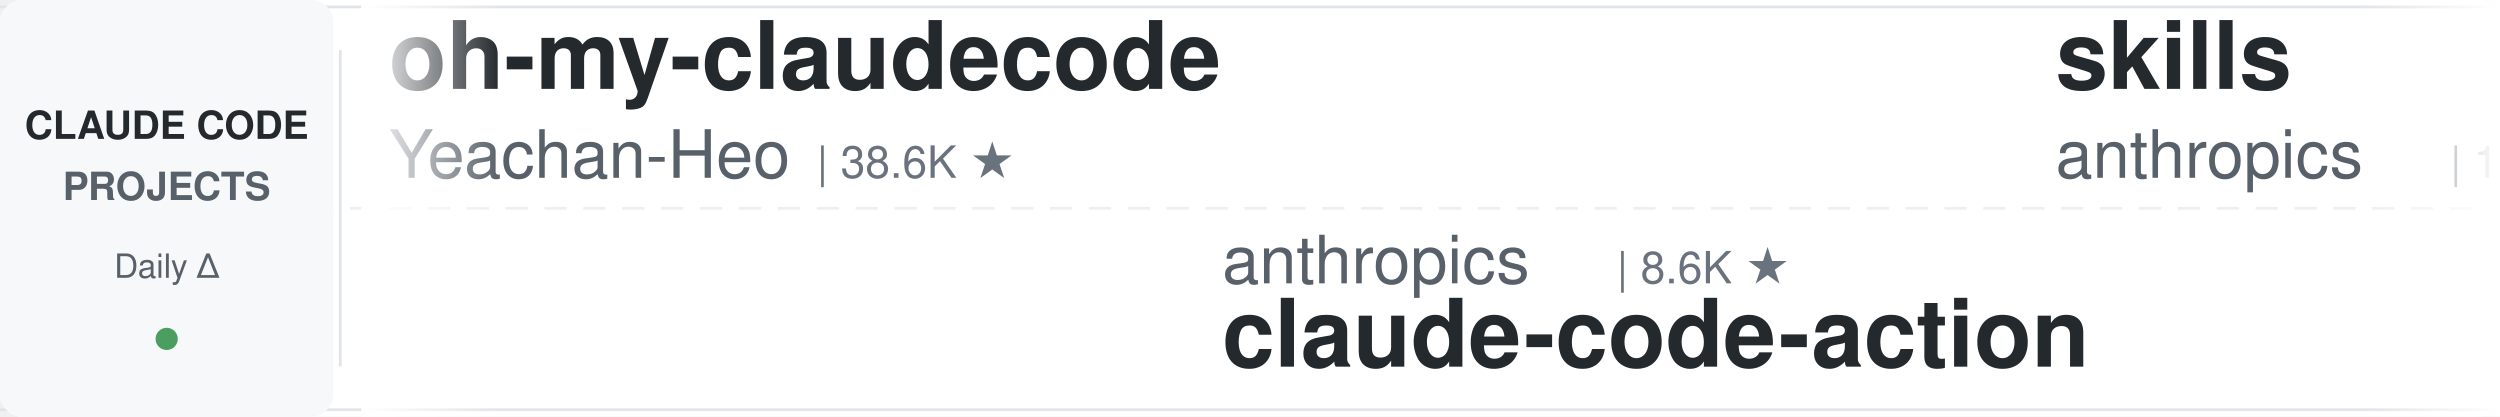
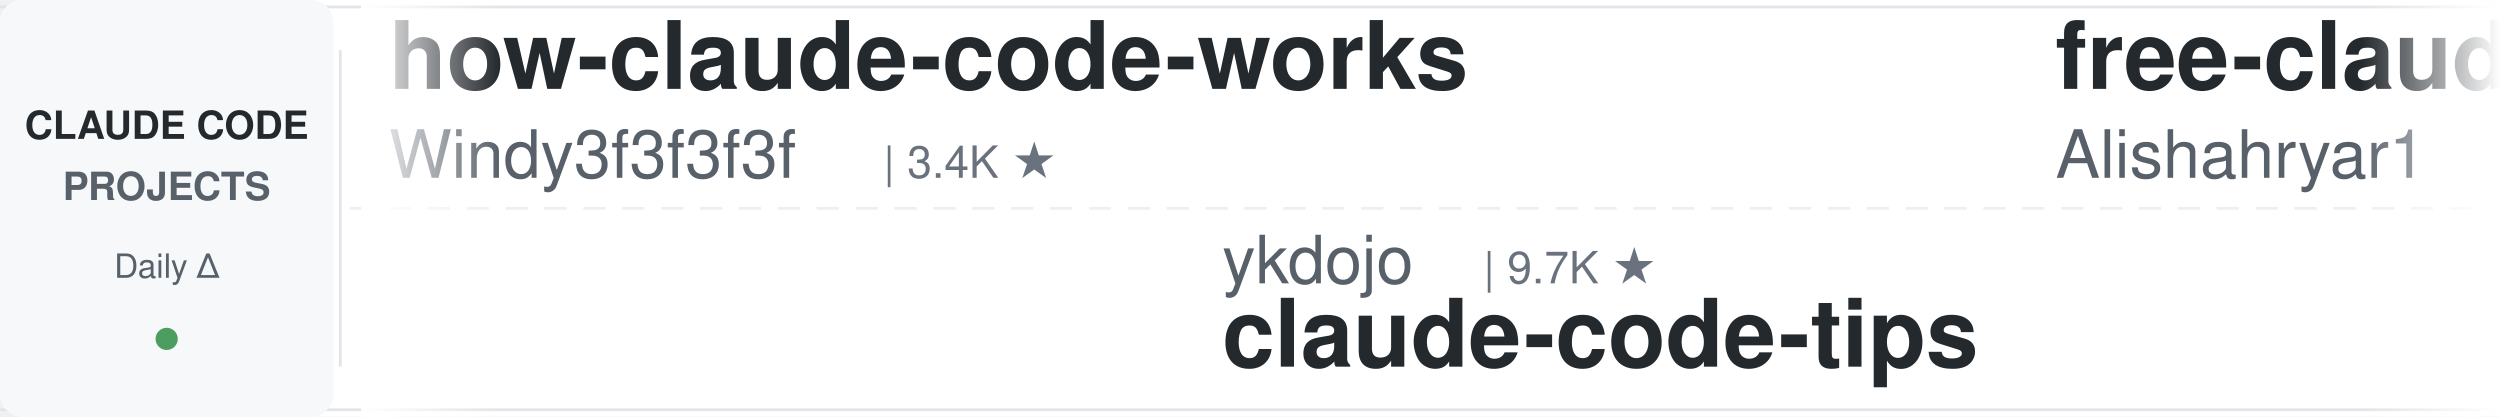
<svg xmlns="http://www.w3.org/2000/svg" width="900" height="150">
  <defs>
    <linearGradient id="leftFade" x1="0%" y1="0%" x2="100%" y2="0%">
      <stop offset="0%" style="stop-color:#ffffff;stop-opacity:1" />
      <stop offset="100%" style="stop-color:#ffffff;stop-opacity:0" />
    </linearGradient>
    <linearGradient id="rightFade" x1="0%" y1="0%" x2="100%" y2="0%">
      <stop offset="0%" style="stop-color:#ffffff;stop-opacity:0" />
      <stop offset="100%" style="stop-color:#ffffff;stop-opacity:1" />
    </linearGradient>
  </defs>
  <rect width="900" height="150" fill="#ffffff" rx="8" />
  <rect x="0" y="2" width="900" height="1" fill="#e1e4e8" />
  <rect x="0" y="147" width="900" height="1" fill="#e1e4e8" />
  <line x1="0" y1="75" x2="900" y2="75" stroke="#e1e4e8" stroke-width="1" stroke-dasharray="8 6" opacity="0.6" />
  <rect x="0" y="0" width="120" height="150" fill="#f6f8fa" rx="8" />
  <text x="60" y="50" font-family="-apple-system, BlinkMacSystemFont, 'Segoe UI', Helvetica, Arial, sans-serif" font-size="14" font-weight="600" fill="#24292e" text-anchor="middle">CLAUDE CODE</text>
  <text x="60" y="72" font-family="-apple-system, BlinkMacSystemFont, 'Segoe UI', Helvetica, Arial, sans-serif" font-size="14" font-weight="600" fill="#586069" text-anchor="middle">PROJECTS</text>
  <text x="60" y="100" font-family="-apple-system, BlinkMacSystemFont, 'Segoe UI', Helvetica, Arial, sans-serif" font-size="12" font-weight="500" fill="#586069" text-anchor="middle">Daily Δ</text>
  <circle cx="60" cy="122" r="4" fill="#22863a" opacity="0.8" />
  <rect x="122" y="18" width="1" height="114" fill="#e1e4e8" />
  <clipPath id="tickerClip">
    <rect x="130" y="0" width="770" height="150" />
  </clipPath>
  <g clip-path="url(#tickerClip)">
    <g id="tickerItems">
      <animateTransform attributeName="transform" attributeType="XML" type="translate" from="0 0" to="-3000 0" dur="54s" repeatCount="indefinite" />
      <g transform="translate(0, 0)">
-         <text x="140" y="32" font-family="-apple-system, BlinkMacSystemFont, 'Segoe UI', Helvetica, Arial, sans-serif" font-size="34" font-weight="600" fill="#24292e">oh-my-claudecode</text>
-         <text x="140" y="64" font-family="-apple-system, BlinkMacSystemFont, 'Segoe UI', Helvetica, Arial, sans-serif" font-size="24" font-weight="400" fill="#586069">Yeachan-Heo</text>
-         <text x="294" y="64" font-family="-apple-system, BlinkMacSystemFont, 'Segoe UI', Helvetica, Arial, sans-serif" font-size="16" font-weight="500" fill="#6a737d">| 38.6K ★</text>
+         <text x="140" y="32" font-family="-apple-system, BlinkMacSystemFont, 'Segoe UI', Helvetica, Arial, sans-serif" font-size="34" font-weight="600" fill="#24292e">how-claude-code-works</text>
+         <text x="140" y="64" font-family="-apple-system, BlinkMacSystemFont, 'Segoe UI', Helvetica, Arial, sans-serif" font-size="24" font-weight="400" fill="#586069">Windy3f3f3f3f</text>
+         <text x="318" y="64" font-family="-apple-system, BlinkMacSystemFont, 'Segoe UI', Helvetica, Arial, sans-serif" font-size="16" font-weight="500" fill="#6a737d">| 3.4K ★</text>
      </g>
      <g transform="translate(300, 0)">
-         <text x="140" y="102" font-family="-apple-system, BlinkMacSystemFont, 'Segoe UI', Helvetica, Arial, sans-serif" font-size="24" font-weight="400" fill="#586069">anthropics</text>
-         <text x="282" y="102" font-family="-apple-system, BlinkMacSystemFont, 'Segoe UI', Helvetica, Arial, sans-serif" font-size="16" font-weight="500" fill="#6a737d">| 8.6K ★</text>
-         <text x="140" y="132" font-family="-apple-system, BlinkMacSystemFont, 'Segoe UI', Helvetica, Arial, sans-serif" font-size="34" font-weight="600" fill="#24292e">claude-code-action</text>
+         <text x="140" y="102" font-family="-apple-system, BlinkMacSystemFont, 'Segoe UI', Helvetica, Arial, sans-serif" font-size="24" font-weight="400" fill="#586069">ykdojo</text>
+         <text x="234" y="102" font-family="-apple-system, BlinkMacSystemFont, 'Segoe UI', Helvetica, Arial, sans-serif" font-size="16" font-weight="500" fill="#6a737d">| 9.7K ★</text>
+         <text x="140" y="132" font-family="-apple-system, BlinkMacSystemFont, 'Segoe UI', Helvetica, Arial, sans-serif" font-size="34" font-weight="600" fill="#24292e">claude-code-tips</text>
      </g>
      <g transform="translate(600, 0)">
-         <text x="140" y="32" font-family="-apple-system, BlinkMacSystemFont, 'Segoe UI', Helvetica, Arial, sans-serif" font-size="34" font-weight="600" fill="#24292e">skills</text>
-         <text x="140" y="64" font-family="-apple-system, BlinkMacSystemFont, 'Segoe UI', Helvetica, Arial, sans-serif" font-size="24" font-weight="400" fill="#586069">anthropics</text>
-         <text x="282" y="64" font-family="-apple-system, BlinkMacSystemFont, 'Segoe UI', Helvetica, Arial, sans-serif" font-size="16" font-weight="500" fill="#6a737d">| 169.6K ★</text>
+         <text x="140" y="32" font-family="-apple-system, BlinkMacSystemFont, 'Segoe UI', Helvetica, Arial, sans-serif" font-size="34" font-weight="600" fill="#24292e">free-claude-code</text>
+         <text x="140" y="64" font-family="-apple-system, BlinkMacSystemFont, 'Segoe UI', Helvetica, Arial, sans-serif" font-size="24" font-weight="400" fill="#586069">Alishahryar1</text>
+         <text x="306" y="64" font-family="-apple-system, BlinkMacSystemFont, 'Segoe UI', Helvetica, Arial, sans-serif" font-size="16" font-weight="500" fill="#6a737d">| 45.6K ★</text>
      </g>
      <g transform="translate(900, 0)">
-         <text x="140" y="102" font-family="-apple-system, BlinkMacSystemFont, 'Segoe UI', Helvetica, Arial, sans-serif" font-size="24" font-weight="400" fill="#586069">FlorianBruniaux</text>
-         <text x="342" y="102" font-family="-apple-system, BlinkMacSystemFont, 'Segoe UI', Helvetica, Arial, sans-serif" font-size="16" font-weight="500" fill="#6a737d">| 5.7K ★</text>
-         <text x="140" y="132" font-family="-apple-system, BlinkMacSystemFont, 'Segoe UI', Helvetica, Arial, sans-serif" font-size="34" font-weight="600" fill="#24292e">claude-code-ultimate-gui...</text>
+         <text x="140" y="102" font-family="-apple-system, BlinkMacSystemFont, 'Segoe UI', Helvetica, Arial, sans-serif" font-size="24" font-weight="400" fill="#586069">Piebald-AI</text>
+         <text x="282" y="102" font-family="-apple-system, BlinkMacSystemFont, 'Segoe UI', Helvetica, Arial, sans-serif" font-size="16" font-weight="500" fill="#6a737d">| 12.3K ★</text>
+         <text x="140" y="132" font-family="-apple-system, BlinkMacSystemFont, 'Segoe UI', Helvetica, Arial, sans-serif" font-size="34" font-weight="600" fill="#24292e">claude-code-system-promp...</text>
      </g>
      <g transform="translate(1200, 0)">
-         <text x="140" y="32" font-family="-apple-system, BlinkMacSystemFont, 'Segoe UI', Helvetica, Arial, sans-serif" font-size="34" font-weight="600" fill="#24292e">claude-code-proxy</text>
-         <text x="140" y="64" font-family="-apple-system, BlinkMacSystemFont, 'Segoe UI', Helvetica, Arial, sans-serif" font-size="24" font-weight="400" fill="#586069">1rgs</text>
-         <text x="210" y="64" font-family="-apple-system, BlinkMacSystemFont, 'Segoe UI', Helvetica, Arial, sans-serif" font-size="16" font-weight="500" fill="#6a737d">| 3.7K ★</text>
+         <text x="140" y="32" font-family="-apple-system, BlinkMacSystemFont, 'Segoe UI', Helvetica, Arial, sans-serif" font-size="34" font-weight="600" fill="#24292e">claude-code-from-scratch</text>
+         <text x="140" y="64" font-family="-apple-system, BlinkMacSystemFont, 'Segoe UI', Helvetica, Arial, sans-serif" font-size="24" font-weight="400" fill="#586069">Windy3f3f3f3f</text>
+         <text x="318" y="64" font-family="-apple-system, BlinkMacSystemFont, 'Segoe UI', Helvetica, Arial, sans-serif" font-size="16" font-weight="500" fill="#6a737d">| 2.6K ★</text>
      </g>
      <g transform="translate(1500, 0)">
-         <text x="140" y="102" font-family="-apple-system, BlinkMacSystemFont, 'Segoe UI', Helvetica, Arial, sans-serif" font-size="24" font-weight="400" fill="#586069">AICoderTudou</text>
-         <text x="306" y="102" font-family="-apple-system, BlinkMacSystemFont, 'Segoe UI', Helvetica, Arial, sans-serif" font-size="16" font-weight="500" fill="#6a737d">| 497 ★</text>
-         <text x="140" y="132" font-family="-apple-system, BlinkMacSystemFont, 'Segoe UI', Helvetica, Arial, sans-serif" font-size="34" font-weight="600" fill="#24292e">claude-code-tudou</text>
+         <text x="140" y="102" font-family="-apple-system, BlinkMacSystemFont, 'Segoe UI', Helvetica, Arial, sans-serif" font-size="24" font-weight="400" fill="#586069">huangjia2019</text>
+         <text x="306" y="102" font-family="-apple-system, BlinkMacSystemFont, 'Segoe UI', Helvetica, Arial, sans-serif" font-size="16" font-weight="500" fill="#6a737d">| 1.1K ★</text>
+         <text x="140" y="132" font-family="-apple-system, BlinkMacSystemFont, 'Segoe UI', Helvetica, Arial, sans-serif" font-size="34" font-weight="600" fill="#24292e">claude-code-engineering</text>
      </g>
      <g transform="translate(1800, 0)">
-         <text x="140" y="32" font-family="-apple-system, BlinkMacSystemFont, 'Segoe UI', Helvetica, Arial, sans-serif" font-size="34" font-weight="600" fill="#24292e">claude-code-video-toolki...</text>
-         <text x="140" y="64" font-family="-apple-system, BlinkMacSystemFont, 'Segoe UI', Helvetica, Arial, sans-serif" font-size="24" font-weight="400" fill="#586069">digitalsamba</text>
-         <text x="306" y="64" font-family="-apple-system, BlinkMacSystemFont, 'Segoe UI', Helvetica, Arial, sans-serif" font-size="16" font-weight="500" fill="#6a737d">| 1.9K ★</text>
+         <text x="140" y="32" font-family="-apple-system, BlinkMacSystemFont, 'Segoe UI', Helvetica, Arial, sans-serif" font-size="34" font-weight="600" fill="#24292e">claude-code-rust</text>
+         <text x="140" y="64" font-family="-apple-system, BlinkMacSystemFont, 'Segoe UI', Helvetica, Arial, sans-serif" font-size="24" font-weight="400" fill="#586069">lorryjovens-hub</text>
+         <text x="342" y="64" font-family="-apple-system, BlinkMacSystemFont, 'Segoe UI', Helvetica, Arial, sans-serif" font-size="16" font-weight="500" fill="#6a737d">| 1.7K ★</text>
      </g>
      <g transform="translate(2100, 0)">
-         <text x="140" y="102" font-family="-apple-system, BlinkMacSystemFont, 'Segoe UI', Helvetica, Arial, sans-serif" font-size="24" font-weight="400" fill="#586069">asgeirtj</text>
-         <text x="258" y="102" font-family="-apple-system, BlinkMacSystemFont, 'Segoe UI', Helvetica, Arial, sans-serif" font-size="16" font-weight="500" fill="#6a737d">| 63.0K ★</text>
-         <text x="140" y="132" font-family="-apple-system, BlinkMacSystemFont, 'Segoe UI', Helvetica, Arial, sans-serif" font-size="34" font-weight="600" fill="#24292e">system_prompts_leaks</text>
-       </g>
-       <g transform="translate(2400, 0)">
-         <text x="140" y="32" font-family="-apple-system, BlinkMacSystemFont, 'Segoe UI', Helvetica, Arial, sans-serif" font-size="34" font-weight="600" fill="#24292e">claude-code-cli</text>
-         <text x="140" y="64" font-family="-apple-system, BlinkMacSystemFont, 'Segoe UI', Helvetica, Arial, sans-serif" font-size="24" font-weight="400" fill="#586069">huangserva</text>
-         <text x="282" y="64" font-family="-apple-system, BlinkMacSystemFont, 'Segoe UI', Helvetica, Arial, sans-serif" font-size="16" font-weight="500" fill="#6a737d">| 622 ★</text>
-       </g>
-       <g transform="translate(2700, 0)">
        <text x="140" y="102" font-family="-apple-system, BlinkMacSystemFont, 'Segoe UI', Helvetica, Arial, sans-serif" font-size="24" font-weight="400" fill="#586069">shareAI-lab</text>
        <text x="294" y="102" font-family="-apple-system, BlinkMacSystemFont, 'Segoe UI', Helvetica, Arial, sans-serif" font-size="16" font-weight="500" fill="#6a737d">| 74.3K ★</text>
        <text x="140" y="132" font-family="-apple-system, BlinkMacSystemFont, 'Segoe UI', Helvetica, Arial, sans-serif" font-size="34" font-weight="600" fill="#24292e">learn-claude-code</text>
      </g>
+       <g transform="translate(2400, 0)">
+         <text x="140" y="32" font-family="-apple-system, BlinkMacSystemFont, 'Segoe UI', Helvetica, Arial, sans-serif" font-size="34" font-weight="600" fill="#24292e">Auto-claude-code-researc...</text>
+         <text x="140" y="64" font-family="-apple-system, BlinkMacSystemFont, 'Segoe UI', Helvetica, Arial, sans-serif" font-size="24" font-weight="400" fill="#586069">wanshuiyin</text>
+         <text x="282" y="64" font-family="-apple-system, BlinkMacSystemFont, 'Segoe UI', Helvetica, Arial, sans-serif" font-size="16" font-weight="500" fill="#6a737d">| 14.7K ★</text>
+       </g>
+       <g transform="translate(2700, 0)">
+         <text x="140" y="102" font-family="-apple-system, BlinkMacSystemFont, 'Segoe UI', Helvetica, Arial, sans-serif" font-size="24" font-weight="400" fill="#586069">feiskyer</text>
+         <text x="258" y="102" font-family="-apple-system, BlinkMacSystemFont, 'Segoe UI', Helvetica, Arial, sans-serif" font-size="16" font-weight="500" fill="#6a737d">| 1.6K ★</text>
+         <text x="140" y="132" font-family="-apple-system, BlinkMacSystemFont, 'Segoe UI', Helvetica, Arial, sans-serif" font-size="34" font-weight="600" fill="#24292e">claude-code-settings</text>
+       </g>
      <g transform="translate(3000, 0)">
-         <text x="140" y="32" font-family="-apple-system, BlinkMacSystemFont, 'Segoe UI', Helvetica, Arial, sans-serif" font-size="34" font-weight="600" fill="#24292e">oh-my-claudecode</text>
-         <text x="140" y="64" font-family="-apple-system, BlinkMacSystemFont, 'Segoe UI', Helvetica, Arial, sans-serif" font-size="24" font-weight="400" fill="#586069">Yeachan-Heo</text>
-         <text x="294" y="64" font-family="-apple-system, BlinkMacSystemFont, 'Segoe UI', Helvetica, Arial, sans-serif" font-size="16" font-weight="500" fill="#6a737d">| 38.6K ★</text>
+         <text x="140" y="32" font-family="-apple-system, BlinkMacSystemFont, 'Segoe UI', Helvetica, Arial, sans-serif" font-size="34" font-weight="600" fill="#24292e">how-claude-code-works</text>
+         <text x="140" y="64" font-family="-apple-system, BlinkMacSystemFont, 'Segoe UI', Helvetica, Arial, sans-serif" font-size="24" font-weight="400" fill="#586069">Windy3f3f3f3f</text>
+         <text x="318" y="64" font-family="-apple-system, BlinkMacSystemFont, 'Segoe UI', Helvetica, Arial, sans-serif" font-size="16" font-weight="500" fill="#6a737d">| 3.4K ★</text>
      </g>
      <g transform="translate(3300, 0)">
-         <text x="140" y="102" font-family="-apple-system, BlinkMacSystemFont, 'Segoe UI', Helvetica, Arial, sans-serif" font-size="24" font-weight="400" fill="#586069">anthropics</text>
-         <text x="282" y="102" font-family="-apple-system, BlinkMacSystemFont, 'Segoe UI', Helvetica, Arial, sans-serif" font-size="16" font-weight="500" fill="#6a737d">| 8.6K ★</text>
-         <text x="140" y="132" font-family="-apple-system, BlinkMacSystemFont, 'Segoe UI', Helvetica, Arial, sans-serif" font-size="34" font-weight="600" fill="#24292e">claude-code-action</text>
+         <text x="140" y="102" font-family="-apple-system, BlinkMacSystemFont, 'Segoe UI', Helvetica, Arial, sans-serif" font-size="24" font-weight="400" fill="#586069">ykdojo</text>
+         <text x="234" y="102" font-family="-apple-system, BlinkMacSystemFont, 'Segoe UI', Helvetica, Arial, sans-serif" font-size="16" font-weight="500" fill="#6a737d">| 9.7K ★</text>
+         <text x="140" y="132" font-family="-apple-system, BlinkMacSystemFont, 'Segoe UI', Helvetica, Arial, sans-serif" font-size="34" font-weight="600" fill="#24292e">claude-code-tips</text>
      </g>
      <g transform="translate(3600, 0)">
-         <text x="140" y="32" font-family="-apple-system, BlinkMacSystemFont, 'Segoe UI', Helvetica, Arial, sans-serif" font-size="34" font-weight="600" fill="#24292e">skills</text>
-         <text x="140" y="64" font-family="-apple-system, BlinkMacSystemFont, 'Segoe UI', Helvetica, Arial, sans-serif" font-size="24" font-weight="400" fill="#586069">anthropics</text>
-         <text x="282" y="64" font-family="-apple-system, BlinkMacSystemFont, 'Segoe UI', Helvetica, Arial, sans-serif" font-size="16" font-weight="500" fill="#6a737d">| 169.6K ★</text>
+         <text x="140" y="32" font-family="-apple-system, BlinkMacSystemFont, 'Segoe UI', Helvetica, Arial, sans-serif" font-size="34" font-weight="600" fill="#24292e">free-claude-code</text>
+         <text x="140" y="64" font-family="-apple-system, BlinkMacSystemFont, 'Segoe UI', Helvetica, Arial, sans-serif" font-size="24" font-weight="400" fill="#586069">Alishahryar1</text>
+         <text x="306" y="64" font-family="-apple-system, BlinkMacSystemFont, 'Segoe UI', Helvetica, Arial, sans-serif" font-size="16" font-weight="500" fill="#6a737d">| 45.6K ★</text>
      </g>
      <g transform="translate(3900, 0)">
-         <text x="140" y="102" font-family="-apple-system, BlinkMacSystemFont, 'Segoe UI', Helvetica, Arial, sans-serif" font-size="24" font-weight="400" fill="#586069">FlorianBruniaux</text>
-         <text x="342" y="102" font-family="-apple-system, BlinkMacSystemFont, 'Segoe UI', Helvetica, Arial, sans-serif" font-size="16" font-weight="500" fill="#6a737d">| 5.7K ★</text>
-         <text x="140" y="132" font-family="-apple-system, BlinkMacSystemFont, 'Segoe UI', Helvetica, Arial, sans-serif" font-size="34" font-weight="600" fill="#24292e">claude-code-ultimate-gui...</text>
+         <text x="140" y="102" font-family="-apple-system, BlinkMacSystemFont, 'Segoe UI', Helvetica, Arial, sans-serif" font-size="24" font-weight="400" fill="#586069">Piebald-AI</text>
+         <text x="282" y="102" font-family="-apple-system, BlinkMacSystemFont, 'Segoe UI', Helvetica, Arial, sans-serif" font-size="16" font-weight="500" fill="#6a737d">| 12.3K ★</text>
+         <text x="140" y="132" font-family="-apple-system, BlinkMacSystemFont, 'Segoe UI', Helvetica, Arial, sans-serif" font-size="34" font-weight="600" fill="#24292e">claude-code-system-promp...</text>
      </g>
    </g>
  </g>
  <rect x="130" y="0" width="50" height="150" fill="url(#leftFade)" />
  <rect x="850" y="0" width="50" height="150" fill="url(#rightFade)" />
</svg>
